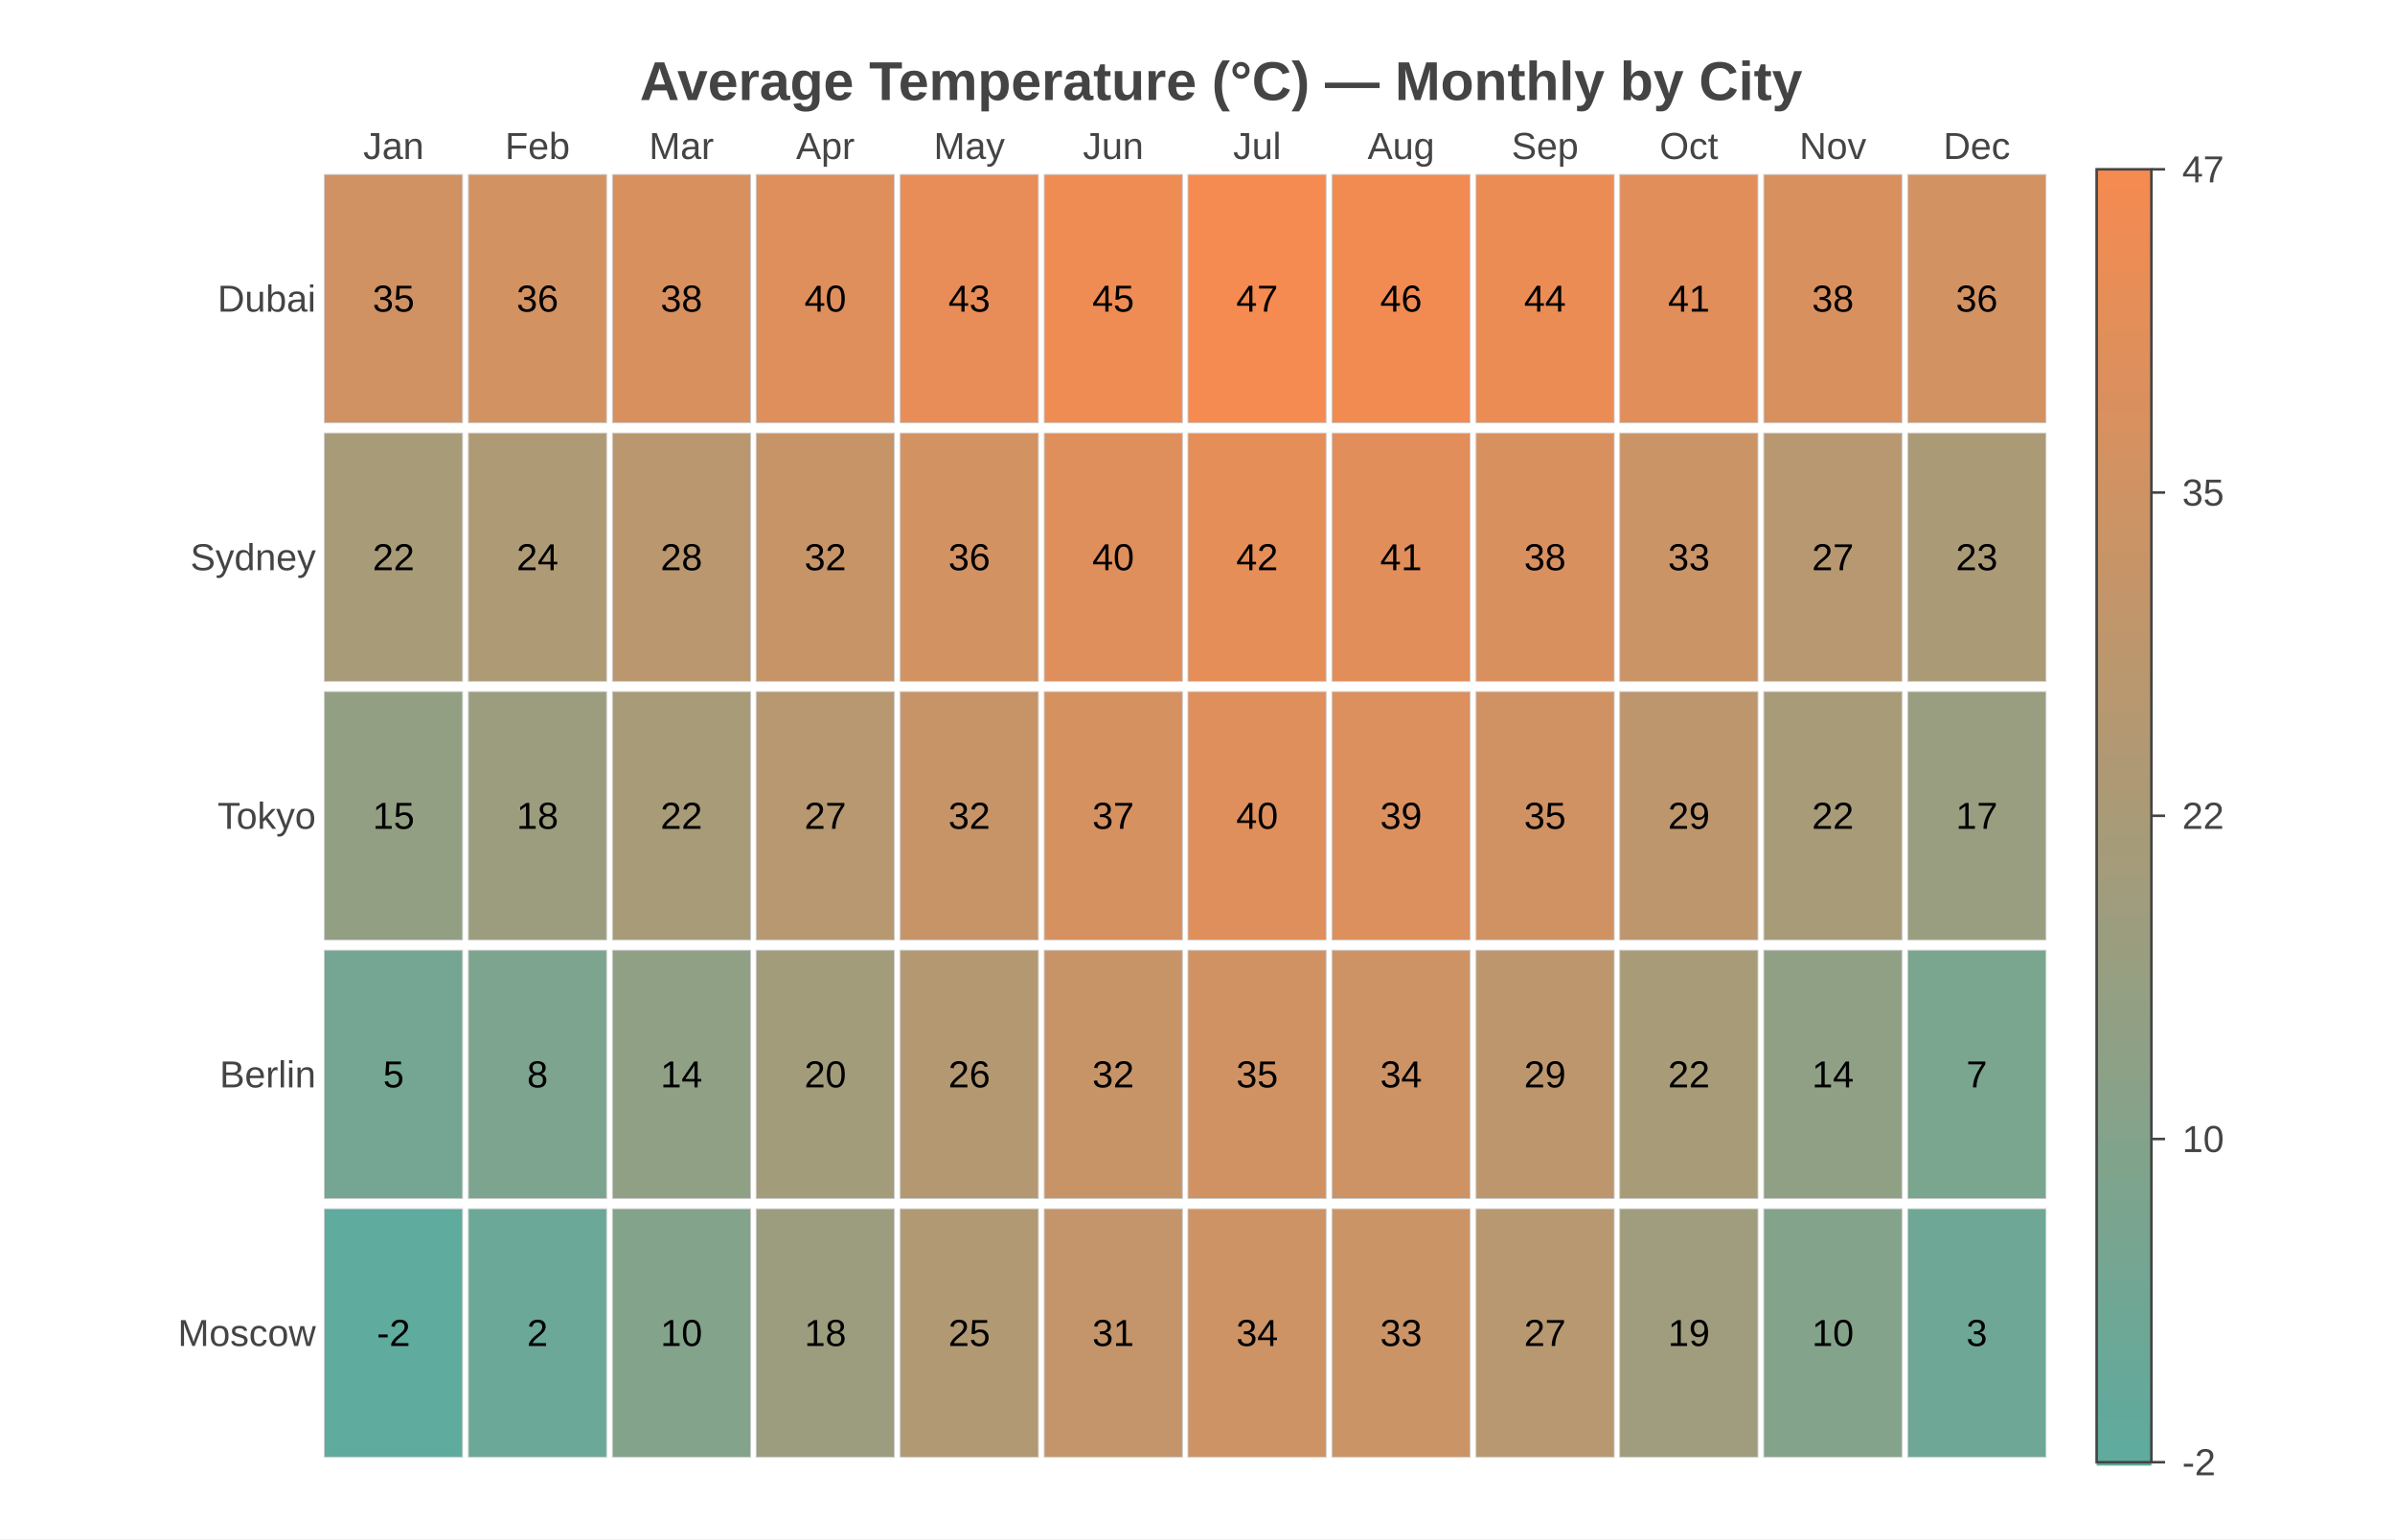
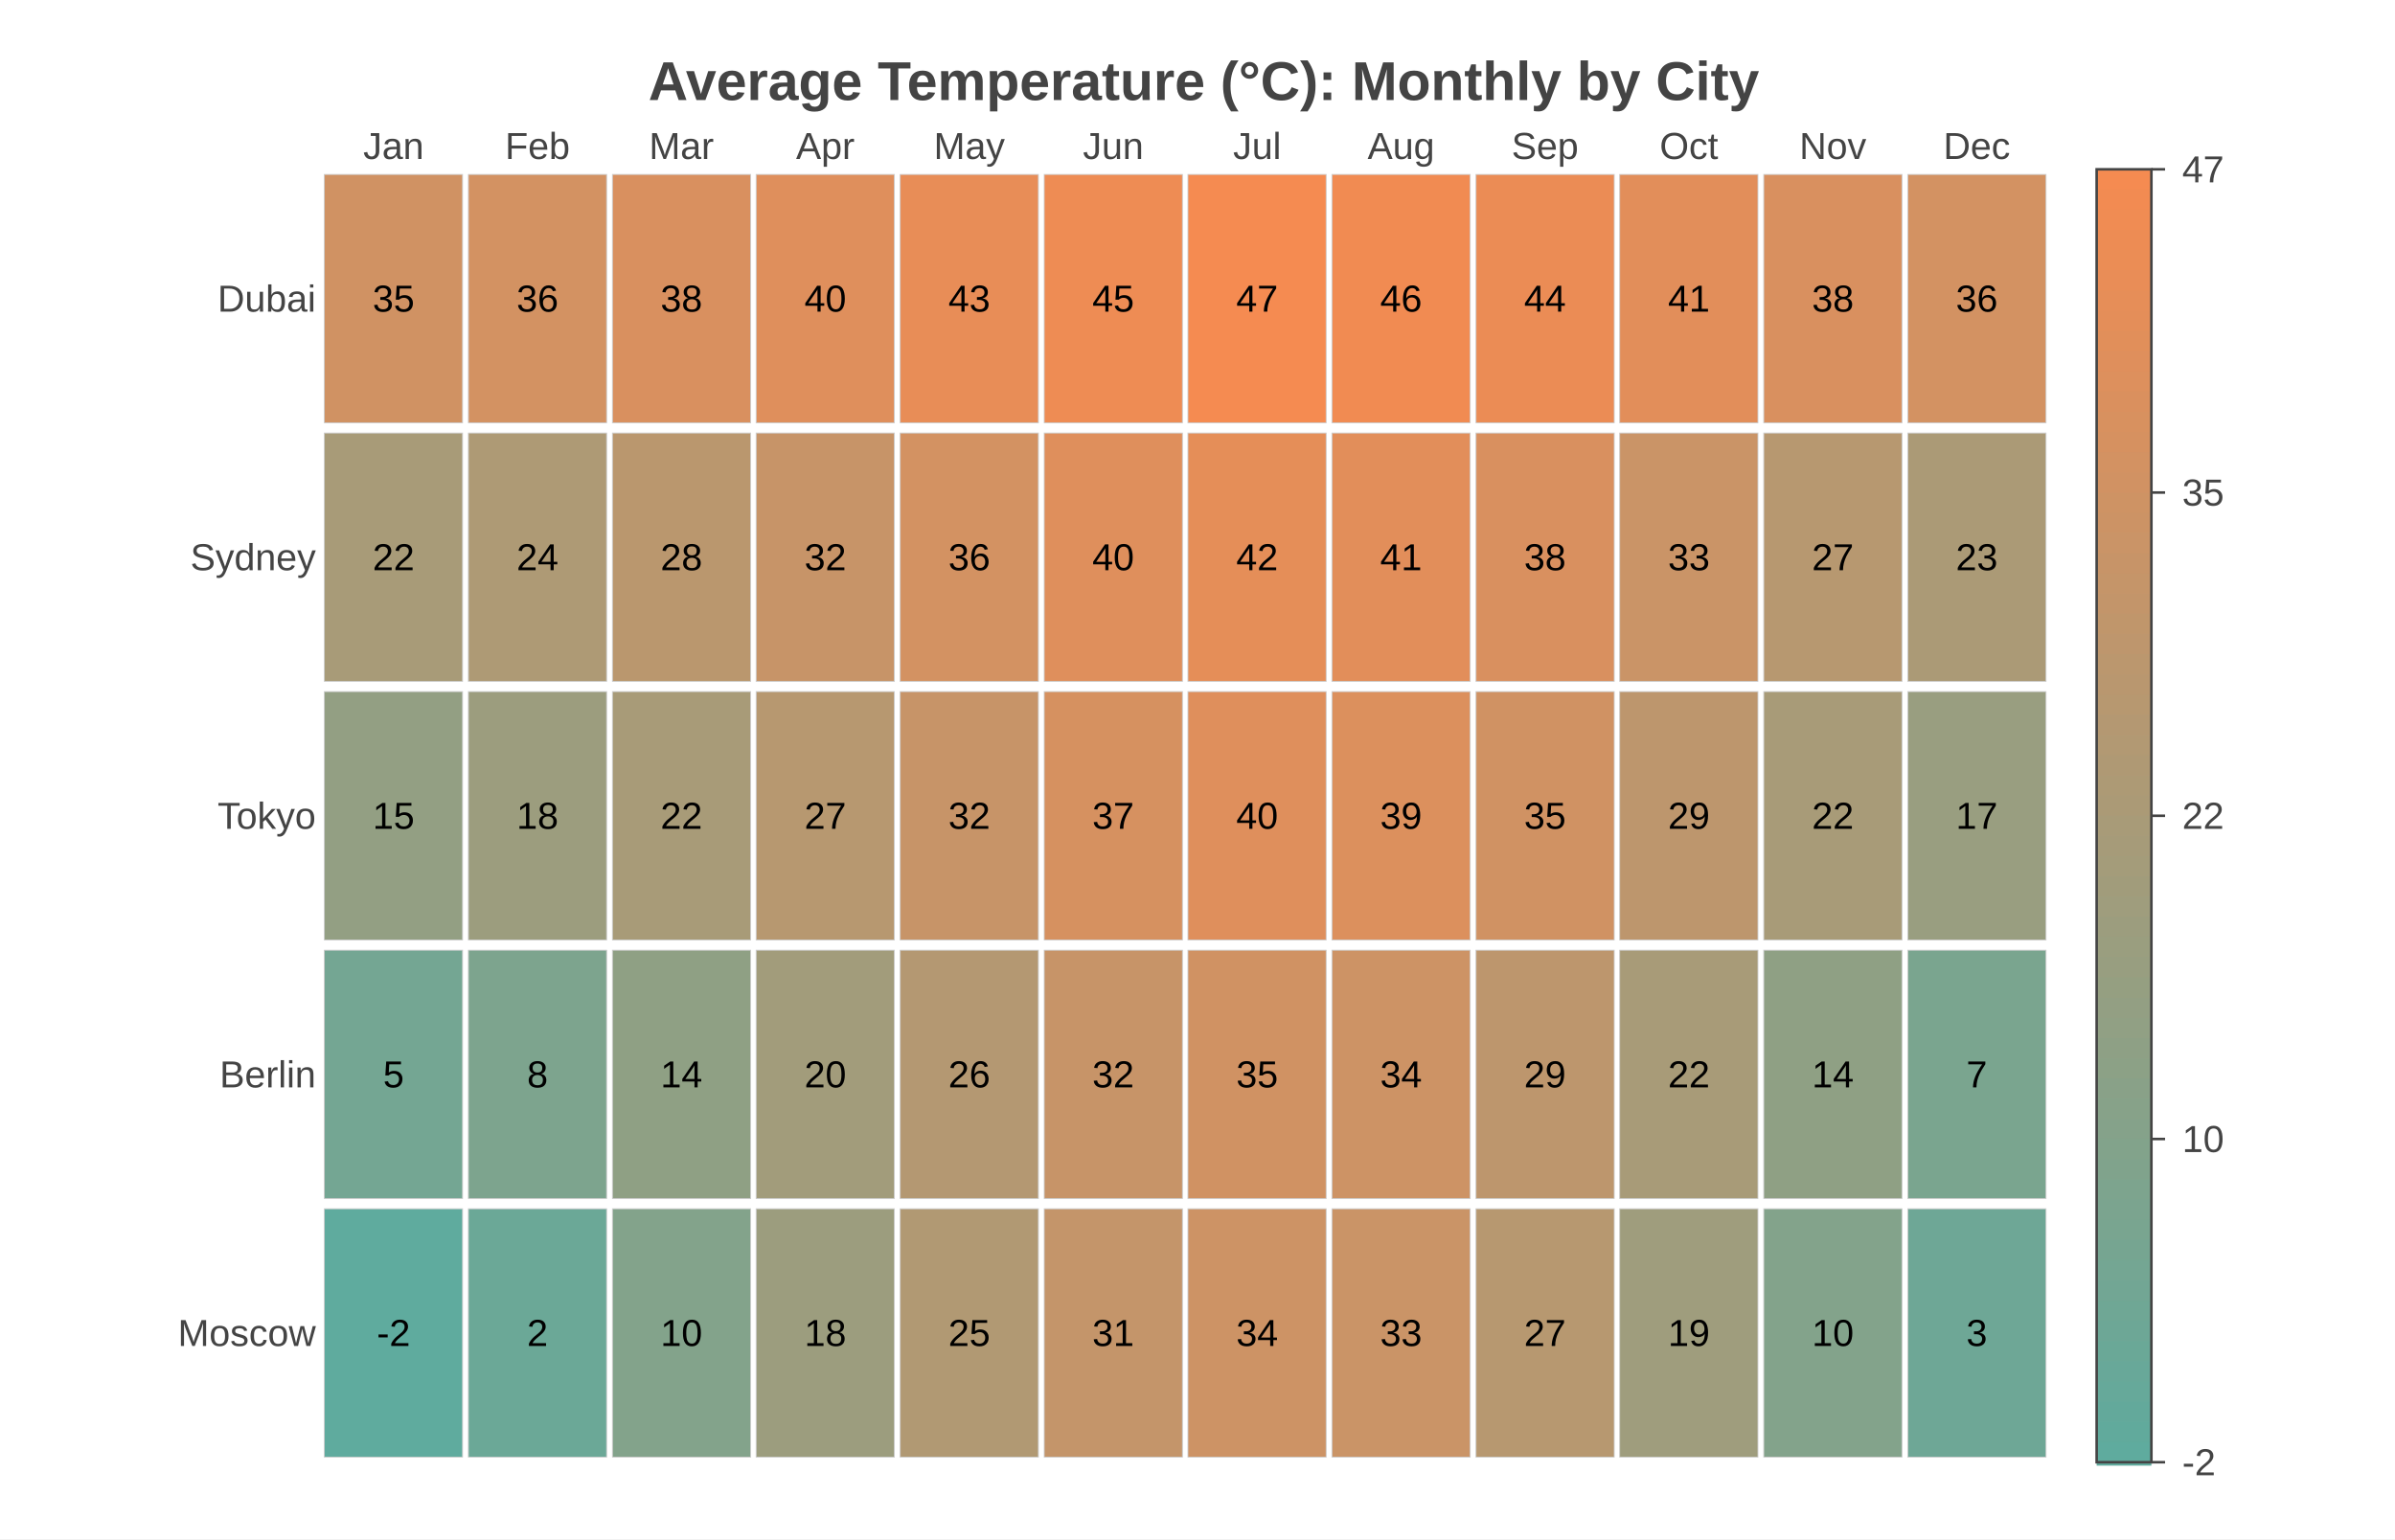
<svg xmlns="http://www.w3.org/2000/svg" width="700" height="450" viewBox="0 0 700 450">
  <path fill="#FFFFFF" d="M0 0 h700 v450 h-700 v-450Z" />
-   <text transform="translate(-163.0, 18)" fill="#444444" font-family="Arial" font-weight="bold" font-size="16" x="350.0" y="11.25">Average Temperature (°C) — Monthly by City</text>
+   <text transform="translate(-160.5, 18)" fill="#444444" font-family="Arial" font-weight="bold" font-size="16" x="350.0" y="11.25">Average Temperature (°C): Monthly by City</text>
  <g transform="translate(94.0, 49.5)">
    <path fill="#d09263" stroke="#CCCCCC" stroke-width="0.25" d="M0.8 1.5 h40.4 v72.6 h-40.4 v-72.6Z" />
    <text x="21.033" y="37.8" fill="#000000" font-family="Arial" font-size="11" text-anchor="middle" dominant-baseline="central">35</text>
    <path fill="#d39262" stroke="#CCCCCC" stroke-width="0.25" d="M42.9 1.5 h40.4 v72.6 h-40.4 v-72.6Z" />
    <text x="63.1" y="37.8" fill="#000000" font-family="Arial" font-size="11" text-anchor="middle" dominant-baseline="central">36</text>
    <path fill="#d9905f" stroke="#CCCCCC" stroke-width="0.25" d="M85.0 1.5 h40.4 v72.6 h-40.4 v-72.6Z" />
    <text x="105.167" y="37.8" fill="#000000" font-family="Arial" font-size="11" text-anchor="middle" dominant-baseline="central">38</text>
    <path fill="#df8f5c" stroke="#CCCCCC" stroke-width="0.25" d="M127.0 1.5 h40.4 v72.6 h-40.4 v-72.6Z" />
    <text x="147.233" y="37.8" fill="#000000" font-family="Arial" font-size="11" text-anchor="middle" dominant-baseline="central">40</text>
    <path fill="#e88d57" stroke="#CCCCCC" stroke-width="0.25" d="M169.1 1.5 h40.4 v72.6 h-40.4 v-72.6Z" />
    <text x="189.3" y="37.8" fill="#000000" font-family="Arial" font-size="11" text-anchor="middle" dominant-baseline="central">43</text>
    <path fill="#ee8c54" stroke="#CCCCCC" stroke-width="0.25" d="M211.2 1.5 h40.4 v72.6 h-40.4 v-72.6Z" />
    <text x="231.367" y="37.8" fill="#000000" font-family="Arial" font-size="11" text-anchor="middle" dominant-baseline="central">45</text>
    <path fill="#f58b51" stroke="#CCCCCC" stroke-width="0.25" d="M253.2 1.5 h40.4 v72.6 h-40.4 v-72.6Z" />
    <text x="273.433" y="37.8" fill="#000000" font-family="Arial" font-size="11" text-anchor="middle" dominant-baseline="central">47</text>
    <path fill="#f18b52" stroke="#CCCCCC" stroke-width="0.25" d="M295.3 1.5 h40.4 v72.6 h-40.4 v-72.6Z" />
    <text x="315.5" y="37.8" fill="#000000" font-family="Arial" font-size="11" text-anchor="middle" dominant-baseline="central">46</text>
    <path fill="#eb8c55" stroke="#CCCCCC" stroke-width="0.25" d="M337.4 1.5 h40.4 v72.6 h-40.4 v-72.6Z" />
    <text x="357.567" y="37.8" fill="#000000" font-family="Arial" font-size="11" text-anchor="middle" dominant-baseline="central">44</text>
    <path fill="#e28e5a" stroke="#CCCCCC" stroke-width="0.25" d="M379.4 1.5 h40.4 v72.6 h-40.4 v-72.6Z" />
    <text x="399.633" y="37.8" fill="#000000" font-family="Arial" font-size="11" text-anchor="middle" dominant-baseline="central">41</text>
    <path fill="#d9905f" stroke="#CCCCCC" stroke-width="0.25" d="M421.5 1.5 h40.4 v72.6 h-40.4 v-72.6Z" />
    <text x="441.7" y="37.8" fill="#000000" font-family="Arial" font-size="11" text-anchor="middle" dominant-baseline="central">38</text>
    <path fill="#d39262" stroke="#CCCCCC" stroke-width="0.25" d="M463.6 1.5 h40.4 v72.6 h-40.4 v-72.6Z" />
    <text x="483.767" y="37.8" fill="#000000" font-family="Arial" font-size="11" text-anchor="middle" dominant-baseline="central">36</text>
    <path fill="#a89b78" stroke="#CCCCCC" stroke-width="0.25" d="M0.8 77.1 h40.4 v72.6 h-40.4 v-72.6Z" />
    <text x="21.033" y="113.4" fill="#000000" font-family="Arial" font-size="11" text-anchor="middle" dominant-baseline="central">22</text>
    <path fill="#ae9a75" stroke="#CCCCCC" stroke-width="0.25" d="M42.9 77.1 h40.4 v72.6 h-40.4 v-72.6Z" />
    <text x="63.1" y="113.4" fill="#000000" font-family="Arial" font-size="11" text-anchor="middle" dominant-baseline="central">24</text>
    <path fill="#ba976e" stroke="#CCCCCC" stroke-width="0.25" d="M85.0 77.1 h40.4 v72.6 h-40.4 v-72.6Z" />
    <text x="105.167" y="113.4" fill="#000000" font-family="Arial" font-size="11" text-anchor="middle" dominant-baseline="central">28</text>
    <path fill="#c79468" stroke="#CCCCCC" stroke-width="0.25" d="M127.0 77.1 h40.4 v72.6 h-40.4 v-72.6Z" />
    <text x="147.233" y="113.4" fill="#000000" font-family="Arial" font-size="11" text-anchor="middle" dominant-baseline="central">32</text>
    <path fill="#d39262" stroke="#CCCCCC" stroke-width="0.25" d="M169.1 77.1 h40.4 v72.6 h-40.4 v-72.6Z" />
    <text x="189.3" y="113.4" fill="#000000" font-family="Arial" font-size="11" text-anchor="middle" dominant-baseline="central">36</text>
    <path fill="#df8f5c" stroke="#CCCCCC" stroke-width="0.25" d="M211.2 77.1 h40.4 v72.6 h-40.4 v-72.6Z" />
    <text x="231.367" y="113.4" fill="#000000" font-family="Arial" font-size="11" text-anchor="middle" dominant-baseline="central">40</text>
    <path fill="#e58e58" stroke="#CCCCCC" stroke-width="0.25" d="M253.2 77.1 h40.4 v72.6 h-40.4 v-72.6Z" />
    <text x="273.433" y="113.4" fill="#000000" font-family="Arial" font-size="11" text-anchor="middle" dominant-baseline="central">42</text>
    <path fill="#e28e5a" stroke="#CCCCCC" stroke-width="0.25" d="M295.3 77.1 h40.4 v72.6 h-40.4 v-72.6Z" />
    <text x="315.5" y="113.4" fill="#000000" font-family="Arial" font-size="11" text-anchor="middle" dominant-baseline="central">41</text>
    <path fill="#d9905f" stroke="#CCCCCC" stroke-width="0.25" d="M337.4 77.1 h40.4 v72.6 h-40.4 v-72.6Z" />
    <text x="357.567" y="113.4" fill="#000000" font-family="Arial" font-size="11" text-anchor="middle" dominant-baseline="central">38</text>
    <path fill="#ca9467" stroke="#CCCCCC" stroke-width="0.25" d="M379.4 77.1 h40.4 v72.6 h-40.4 v-72.6Z" />
    <text x="399.633" y="113.4" fill="#000000" font-family="Arial" font-size="11" text-anchor="middle" dominant-baseline="central">33</text>
    <path fill="#b79870" stroke="#CCCCCC" stroke-width="0.25" d="M421.5 77.1 h40.4 v72.6 h-40.4 v-72.6Z" />
    <text x="441.7" y="113.4" fill="#000000" font-family="Arial" font-size="11" text-anchor="middle" dominant-baseline="central">27</text>
    <path fill="#ab9a76" stroke="#CCCCCC" stroke-width="0.25" d="M463.6 77.1 h40.4 v72.6 h-40.4 v-72.6Z" />
    <text x="483.767" y="113.4" fill="#000000" font-family="Arial" font-size="11" text-anchor="middle" dominant-baseline="central">23</text>
    <path fill="#939f83" stroke="#CCCCCC" stroke-width="0.25" d="M0.8 152.7 h40.4 v72.6 h-40.4 v-72.6Z" />
    <text x="21.033" y="189.0" fill="#000000" font-family="Arial" font-size="11" text-anchor="middle" dominant-baseline="central">15</text>
    <path fill="#9c9d7e" stroke="#CCCCCC" stroke-width="0.25" d="M42.9 152.7 h40.4 v72.6 h-40.4 v-72.6Z" />
    <text x="63.1" y="189.0" fill="#000000" font-family="Arial" font-size="11" text-anchor="middle" dominant-baseline="central">18</text>
    <path fill="#a89b78" stroke="#CCCCCC" stroke-width="0.25" d="M85.0 152.7 h40.4 v72.6 h-40.4 v-72.6Z" />
    <text x="105.167" y="189.0" fill="#000000" font-family="Arial" font-size="11" text-anchor="middle" dominant-baseline="central">22</text>
    <path fill="#b79870" stroke="#CCCCCC" stroke-width="0.25" d="M127.0 152.7 h40.4 v72.6 h-40.4 v-72.6Z" />
    <text x="147.233" y="189.0" fill="#000000" font-family="Arial" font-size="11" text-anchor="middle" dominant-baseline="central">27</text>
    <path fill="#c79468" stroke="#CCCCCC" stroke-width="0.25" d="M169.1 152.7 h40.4 v72.6 h-40.4 v-72.6Z" />
    <text x="189.3" y="189.0" fill="#000000" font-family="Arial" font-size="11" text-anchor="middle" dominant-baseline="central">32</text>
    <path fill="#d69160" stroke="#CCCCCC" stroke-width="0.25" d="M211.2 152.7 h40.4 v72.6 h-40.4 v-72.6Z" />
    <text x="231.367" y="189.0" fill="#000000" font-family="Arial" font-size="11" text-anchor="middle" dominant-baseline="central">37</text>
    <path fill="#df8f5c" stroke="#CCCCCC" stroke-width="0.25" d="M253.2 152.7 h40.4 v72.6 h-40.4 v-72.6Z" />
    <text x="273.433" y="189.0" fill="#000000" font-family="Arial" font-size="11" text-anchor="middle" dominant-baseline="central">40</text>
    <path fill="#dc905d" stroke="#CCCCCC" stroke-width="0.25" d="M295.3 152.7 h40.4 v72.6 h-40.4 v-72.6Z" />
    <text x="315.5" y="189.0" fill="#000000" font-family="Arial" font-size="11" text-anchor="middle" dominant-baseline="central">39</text>
    <path fill="#d09263" stroke="#CCCCCC" stroke-width="0.25" d="M337.4 152.7 h40.4 v72.6 h-40.4 v-72.6Z" />
    <text x="357.567" y="189.0" fill="#000000" font-family="Arial" font-size="11" text-anchor="middle" dominant-baseline="central">35</text>
    <path fill="#bd966d" stroke="#CCCCCC" stroke-width="0.25" d="M379.4 152.7 h40.4 v72.6 h-40.4 v-72.6Z" />
    <text x="399.633" y="189.0" fill="#000000" font-family="Arial" font-size="11" text-anchor="middle" dominant-baseline="central">29</text>
    <path fill="#a89b78" stroke="#CCCCCC" stroke-width="0.25" d="M421.5 152.7 h40.4 v72.6 h-40.4 v-72.6Z" />
    <text x="441.7" y="189.0" fill="#000000" font-family="Arial" font-size="11" text-anchor="middle" dominant-baseline="central">22</text>
    <path fill="#999e80" stroke="#CCCCCC" stroke-width="0.25" d="M463.6 152.7 h40.4 v72.6 h-40.4 v-72.6Z" />
    <text x="483.767" y="189.0" fill="#000000" font-family="Arial" font-size="11" text-anchor="middle" dominant-baseline="central">17</text>
    <path fill="#74a693" stroke="#CCCCCC" stroke-width="0.25" d="M0.8 228.3 h40.4 v72.6 h-40.4 v-72.6Z" />
    <text x="21.033" y="264.6" fill="#000000" font-family="Arial" font-size="11" text-anchor="middle" dominant-baseline="central">5</text>
    <path fill="#7da48e" stroke="#CCCCCC" stroke-width="0.25" d="M42.9 228.3 h40.4 v72.6 h-40.4 v-72.6Z" />
    <text x="63.1" y="264.6" fill="#000000" font-family="Arial" font-size="11" text-anchor="middle" dominant-baseline="central">8</text>
    <path fill="#8fa084" stroke="#CCCCCC" stroke-width="0.25" d="M85.0 228.3 h40.4 v72.6 h-40.4 v-72.6Z" />
    <text x="105.167" y="264.6" fill="#000000" font-family="Arial" font-size="11" text-anchor="middle" dominant-baseline="central">14</text>
    <path fill="#a29c7b" stroke="#CCCCCC" stroke-width="0.25" d="M127.0 228.3 h40.4 v72.6 h-40.4 v-72.6Z" />
    <text x="147.233" y="264.6" fill="#000000" font-family="Arial" font-size="11" text-anchor="middle" dominant-baseline="central">20</text>
    <path fill="#b49872" stroke="#CCCCCC" stroke-width="0.25" d="M169.1 228.3 h40.4 v72.6 h-40.4 v-72.6Z" />
    <text x="189.3" y="264.6" fill="#000000" font-family="Arial" font-size="11" text-anchor="middle" dominant-baseline="central">26</text>
    <path fill="#c79468" stroke="#CCCCCC" stroke-width="0.25" d="M211.2 228.3 h40.4 v72.6 h-40.4 v-72.6Z" />
    <text x="231.367" y="264.6" fill="#000000" font-family="Arial" font-size="11" text-anchor="middle" dominant-baseline="central">32</text>
    <path fill="#d09263" stroke="#CCCCCC" stroke-width="0.25" d="M253.2 228.3 h40.4 v72.6 h-40.4 v-72.6Z" />
    <text x="273.433" y="264.6" fill="#000000" font-family="Arial" font-size="11" text-anchor="middle" dominant-baseline="central">35</text>
    <path fill="#cd9365" stroke="#CCCCCC" stroke-width="0.25" d="M295.3 228.3 h40.4 v72.6 h-40.4 v-72.6Z" />
    <text x="315.5" y="264.6" fill="#000000" font-family="Arial" font-size="11" text-anchor="middle" dominant-baseline="central">34</text>
    <path fill="#bd966d" stroke="#CCCCCC" stroke-width="0.25" d="M337.4 228.3 h40.4 v72.6 h-40.4 v-72.6Z" />
    <text x="357.567" y="264.6" fill="#000000" font-family="Arial" font-size="11" text-anchor="middle" dominant-baseline="central">29</text>
    <path fill="#a89b78" stroke="#CCCCCC" stroke-width="0.25" d="M379.4 228.3 h40.4 v72.6 h-40.4 v-72.6Z" />
    <text x="399.633" y="264.6" fill="#000000" font-family="Arial" font-size="11" text-anchor="middle" dominant-baseline="central">22</text>
    <path fill="#8fa084" stroke="#CCCCCC" stroke-width="0.25" d="M421.5 228.3 h40.4 v72.6 h-40.4 v-72.6Z" />
    <text x="441.7" y="264.6" fill="#000000" font-family="Arial" font-size="11" text-anchor="middle" dominant-baseline="central">14</text>
    <path fill="#7aa58f" stroke="#CCCCCC" stroke-width="0.25" d="M463.6 228.3 h40.4 v72.6 h-40.4 v-72.6Z" />
    <text x="483.767" y="264.6" fill="#000000" font-family="Arial" font-size="11" text-anchor="middle" dominant-baseline="central">7</text>
    <path fill="#5fab9e" stroke="#CCCCCC" stroke-width="0.25" d="M0.8 303.9 h40.4 v72.6 h-40.4 v-72.6Z" />
    <text x="21.033" y="340.2" fill="#000000" font-family="Arial" font-size="11" text-anchor="middle" dominant-baseline="central">-2</text>
    <path fill="#6ba897" stroke="#CCCCCC" stroke-width="0.25" d="M42.9 303.9 h40.4 v72.6 h-40.4 v-72.6Z" />
    <text x="63.1" y="340.2" fill="#000000" font-family="Arial" font-size="11" text-anchor="middle" dominant-baseline="central">2</text>
    <path fill="#83a38b" stroke="#CCCCCC" stroke-width="0.25" d="M85.0 303.9 h40.4 v72.6 h-40.4 v-72.6Z" />
    <text x="105.167" y="340.2" fill="#000000" font-family="Arial" font-size="11" text-anchor="middle" dominant-baseline="central">10</text>
    <path fill="#9c9d7e" stroke="#CCCCCC" stroke-width="0.25" d="M127.0 303.9 h40.4 v72.6 h-40.4 v-72.6Z" />
    <text x="147.233" y="340.2" fill="#000000" font-family="Arial" font-size="11" text-anchor="middle" dominant-baseline="central">18</text>
    <path fill="#b19973" stroke="#CCCCCC" stroke-width="0.25" d="M169.1 303.9 h40.4 v72.6 h-40.4 v-72.6Z" />
    <text x="189.3" y="340.2" fill="#000000" font-family="Arial" font-size="11" text-anchor="middle" dominant-baseline="central">25</text>
    <path fill="#c4956a" stroke="#CCCCCC" stroke-width="0.25" d="M211.2 303.9 h40.4 v72.6 h-40.4 v-72.6Z" />
    <text x="231.367" y="340.2" fill="#000000" font-family="Arial" font-size="11" text-anchor="middle" dominant-baseline="central">31</text>
    <path fill="#cd9365" stroke="#CCCCCC" stroke-width="0.25" d="M253.2 303.9 h40.4 v72.6 h-40.4 v-72.6Z" />
    <text x="273.433" y="340.2" fill="#000000" font-family="Arial" font-size="11" text-anchor="middle" dominant-baseline="central">34</text>
    <path fill="#ca9467" stroke="#CCCCCC" stroke-width="0.25" d="M295.3 303.9 h40.4 v72.6 h-40.4 v-72.6Z" />
    <text x="315.5" y="340.2" fill="#000000" font-family="Arial" font-size="11" text-anchor="middle" dominant-baseline="central">33</text>
    <path fill="#b79870" stroke="#CCCCCC" stroke-width="0.25" d="M337.4 303.9 h40.4 v72.6 h-40.4 v-72.6Z" />
    <text x="357.567" y="340.2" fill="#000000" font-family="Arial" font-size="11" text-anchor="middle" dominant-baseline="central">27</text>
    <path fill="#9f9d7d" stroke="#CCCCCC" stroke-width="0.25" d="M379.4 303.9 h40.4 v72.6 h-40.4 v-72.6Z" />
    <text x="399.633" y="340.2" fill="#000000" font-family="Arial" font-size="11" text-anchor="middle" dominant-baseline="central">19</text>
    <path fill="#83a38b" stroke="#CCCCCC" stroke-width="0.25" d="M421.5 303.9 h40.4 v72.6 h-40.4 v-72.6Z" />
    <text x="441.7" y="340.2" fill="#000000" font-family="Arial" font-size="11" text-anchor="middle" dominant-baseline="central">10</text>
    <path fill="#6ea796" stroke="#CCCCCC" stroke-width="0.25" d="M463.6 303.9 h40.4 v72.6 h-40.4 v-72.6Z" />
    <text x="483.767" y="340.2" fill="#000000" font-family="Arial" font-size="11" text-anchor="middle" dominant-baseline="central">3</text>
    <text x="21.033" y="-3.024" fill="#444444" font-family="Arial" font-size="11" text-anchor="middle" dominant-baseline="bottom">Jan</text>
    <text x="63.1" y="-3.024" fill="#444444" font-family="Arial" font-size="11" text-anchor="middle" dominant-baseline="bottom">Feb</text>
    <text x="105.167" y="-3.024" fill="#444444" font-family="Arial" font-size="11" text-anchor="middle" dominant-baseline="bottom">Mar</text>
    <text x="147.233" y="-3.024" fill="#444444" font-family="Arial" font-size="11" text-anchor="middle" dominant-baseline="bottom">Apr</text>
    <text x="189.3" y="-3.024" fill="#444444" font-family="Arial" font-size="11" text-anchor="middle" dominant-baseline="bottom">May</text>
    <text x="231.367" y="-3.024" fill="#444444" font-family="Arial" font-size="11" text-anchor="middle" dominant-baseline="bottom">Jun</text>
    <text x="273.433" y="-3.024" fill="#444444" font-family="Arial" font-size="11" text-anchor="middle" dominant-baseline="bottom">Jul</text>
    <text x="315.5" y="-3.024" fill="#444444" font-family="Arial" font-size="11" text-anchor="middle" dominant-baseline="bottom">Aug</text>
    <text x="357.567" y="-3.024" fill="#444444" font-family="Arial" font-size="11" text-anchor="middle" dominant-baseline="bottom">Sep</text>
    <text x="399.633" y="-3.024" fill="#444444" font-family="Arial" font-size="11" text-anchor="middle" dominant-baseline="bottom">Oct</text>
    <text x="441.7" y="-3.024" fill="#444444" font-family="Arial" font-size="11" text-anchor="middle" dominant-baseline="bottom">Nov</text>
    <text x="483.767" y="-3.024" fill="#444444" font-family="Arial" font-size="11" text-anchor="middle" dominant-baseline="bottom">Dec</text>
    <text x="-1.683" y="37.8" fill="#444444" font-family="Arial" font-size="11" text-anchor="end" dominant-baseline="central">Dubai</text>
    <text x="-1.683" y="113.4" fill="#444444" font-family="Arial" font-size="11" text-anchor="end" dominant-baseline="central">Sydney</text>
    <text x="-1.683" y="189.0" fill="#444444" font-family="Arial" font-size="11" text-anchor="end" dominant-baseline="central">Tokyo</text>
    <text x="-1.683" y="264.6" fill="#444444" font-family="Arial" font-size="11" text-anchor="end" dominant-baseline="central">Berlin</text>
    <text x="-1.683" y="340.2" fill="#444444" font-family="Arial" font-size="11" text-anchor="end" dominant-baseline="central">Moscow</text>
    <path fill="#f58b51" d="M518.8 0.0 h16.0 v6.9 h-16.0 v-6.9Z" />
    <path fill="#f28b52" d="M518.8 5.9 h16.0 v6.9 h-16.0 v-6.9Z" />
    <path fill="#f08c53" d="M518.8 11.8 h16.0 v6.9 h-16.0 v-6.9Z" />
    <path fill="#ed8c54" d="M518.8 17.7 h16.0 v6.9 h-16.0 v-6.9Z" />
    <path fill="#eb8d55" d="M518.8 23.6 h16.0 v6.9 h-16.0 v-6.9Z" />
    <path fill="#e98d57" d="M518.8 29.5 h16.0 v6.9 h-16.0 v-6.9Z" />
    <path fill="#e68e58" d="M518.8 35.4 h16.0 v6.9 h-16.0 v-6.9Z" />
    <path fill="#e48e59" d="M518.8 41.3 h16.0 v6.9 h-16.0 v-6.9Z" />
    <path fill="#e18f5a" d="M518.8 47.2 h16.0 v6.9 h-16.0 v-6.9Z" />
    <path fill="#df8f5c" d="M518.8 53.2 h16.0 v6.9 h-16.0 v-6.9Z" />
    <path fill="#dd905d" d="M518.8 59.1 h16.0 v6.9 h-16.0 v-6.9Z" />
    <path fill="#da905e" d="M518.8 65.0 h16.0 v6.9 h-16.0 v-6.9Z" />
    <path fill="#d8915f" d="M518.8 70.9 h16.0 v6.9 h-16.0 v-6.9Z" />
    <path fill="#d69160" d="M518.8 76.8 h16.0 v6.9 h-16.0 v-6.9Z" />
    <path fill="#d39262" d="M518.8 82.7 h16.0 v6.9 h-16.0 v-6.9Z" />
    <path fill="#d19263" d="M518.8 88.6 h16.0 v6.9 h-16.0 v-6.9Z" />
    <path fill="#ce9364" d="M518.8 94.5 h16.0 v6.9 h-16.0 v-6.9Z" />
    <path fill="#cc9365" d="M518.8 100.4 h16.0 v6.9 h-16.0 v-6.9Z" />
    <path fill="#ca9467" d="M518.8 106.3 h16.0 v6.9 h-16.0 v-6.9Z" />
    <path fill="#c79468" d="M518.8 112.2 h16.0 v6.9 h-16.0 v-6.9Z" />
    <path fill="#c59569" d="M518.8 118.1 h16.0 v6.9 h-16.0 v-6.9Z" />
    <path fill="#c3956a" d="M518.8 124.0 h16.0 v6.9 h-16.0 v-6.9Z" />
    <path fill="#c0966b" d="M518.8 129.9 h16.0 v6.9 h-16.0 v-6.9Z" />
    <path fill="#be966d" d="M518.8 135.8 h16.0 v6.9 h-16.0 v-6.9Z" />
    <path fill="#bb976e" d="M518.8 141.8 h16.0 v6.9 h-16.0 v-6.9Z" />
    <path fill="#b9976f" d="M518.8 147.7 h16.0 v6.9 h-16.0 v-6.9Z" />
    <path fill="#b79870" d="M518.8 153.6 h16.0 v6.9 h-16.0 v-6.9Z" />
    <path fill="#b49872" d="M518.8 159.5 h16.0 v6.9 h-16.0 v-6.9Z" />
    <path fill="#b29973" d="M518.8 165.4 h16.0 v6.9 h-16.0 v-6.9Z" />
    <path fill="#af9974" d="M518.8 171.3 h16.0 v6.9 h-16.0 v-6.9Z" />
    <path fill="#ad9a75" d="M518.8 177.2 h16.0 v6.9 h-16.0 v-6.9Z" />
    <path fill="#ab9a76" d="M518.8 183.1 h16.0 v6.9 h-16.0 v-6.9Z" />
    <path fill="#a89b78" d="M518.8 189.0 h16.0 v6.9 h-16.0 v-6.9Z" />
    <path fill="#a69b79" d="M518.8 194.9 h16.0 v6.9 h-16.0 v-6.9Z" />
    <path fill="#a49c7a" d="M518.8 200.8 h16.0 v6.9 h-16.0 v-6.9Z" />
    <path fill="#a19c7b" d="M518.8 206.7 h16.0 v6.9 h-16.0 v-6.9Z" />
    <path fill="#9f9d7d" d="M518.8 212.6 h16.0 v6.9 h-16.0 v-6.9Z" />
    <path fill="#9c9d7e" d="M518.8 218.5 h16.0 v6.9 h-16.0 v-6.9Z" />
    <path fill="#9a9e7f" d="M518.8 224.4 h16.0 v6.9 h-16.0 v-6.9Z" />
    <path fill="#989e80" d="M518.8 230.3 h16.0 v6.9 h-16.0 v-6.9Z" />
    <path fill="#959f81" d="M518.8 236.2 h16.0 v6.9 h-16.0 v-6.9Z" />
    <path fill="#939f83" d="M518.8 242.2 h16.0 v6.9 h-16.0 v-6.9Z" />
    <path fill="#91a084" d="M518.8 248.1 h16.0 v6.9 h-16.0 v-6.9Z" />
    <path fill="#8ea085" d="M518.8 254.0 h16.0 v6.9 h-16.0 v-6.9Z" />
    <path fill="#8ca186" d="M518.8 259.9 h16.0 v6.9 h-16.0 v-6.9Z" />
    <path fill="#89a188" d="M518.8 265.8 h16.0 v6.9 h-16.0 v-6.9Z" />
    <path fill="#87a289" d="M518.8 271.7 h16.0 v6.9 h-16.0 v-6.9Z" />
    <path fill="#85a28a" d="M518.8 277.6 h16.0 v6.9 h-16.0 v-6.9Z" />
    <path fill="#82a38b" d="M518.8 283.5 h16.0 v6.9 h-16.0 v-6.9Z" />
    <path fill="#80a38c" d="M518.8 289.4 h16.0 v6.9 h-16.0 v-6.9Z" />
    <path fill="#7da48e" d="M518.8 295.3 h16.0 v6.9 h-16.0 v-6.9Z" />
    <path fill="#7ba48f" d="M518.8 301.2 h16.0 v6.9 h-16.0 v-6.9Z" />
    <path fill="#79a590" d="M518.8 307.1 h16.0 v6.9 h-16.0 v-6.9Z" />
    <path fill="#76a591" d="M518.8 313.0 h16.0 v6.9 h-16.0 v-6.9Z" />
    <path fill="#74a693" d="M518.8 318.9 h16.0 v6.9 h-16.0 v-6.9Z" />
    <path fill="#72a694" d="M518.8 324.8 h16.0 v6.9 h-16.0 v-6.9Z" />
    <path fill="#6fa795" d="M518.8 330.8 h16.0 v6.9 h-16.0 v-6.9Z" />
    <path fill="#6da796" d="M518.8 336.7 h16.0 v6.9 h-16.0 v-6.9Z" />
    <path fill="#6aa897" d="M518.8 342.6 h16.0 v6.9 h-16.0 v-6.9Z" />
    <path fill="#68a899" d="M518.8 348.5 h16.0 v6.9 h-16.0 v-6.9Z" />
    <path fill="#66a99a" d="M518.8 354.4 h16.0 v6.9 h-16.0 v-6.9Z" />
    <path fill="#63a99b" d="M518.8 360.3 h16.0 v6.9 h-16.0 v-6.9Z" />
    <path fill="#61aa9c" d="M518.8 366.2 h16.0 v6.9 h-16.0 v-6.9Z" />
    <path fill="#5fab9e" d="M518.8 372.1 h16.0 v6.9 h-16.0 v-6.9Z" />
    <path fill="none" stroke="#444444" stroke-width="0.75" d="M518.8 0 h16.0 v378.0 h-16.0 v-378.0Z" />
    <path stroke="#444444" stroke-width="0.75" d="M534.8 378.0 h4" />
    <text x="543.8" y="378.0" fill="#444444" font-family="Arial" font-size="11" text-anchor="start" dominant-baseline="central">-2</text>
    <path stroke="#444444" stroke-width="0.75" d="M534.8 283.5 h4" />
    <text x="543.8" y="283.5" fill="#444444" font-family="Arial" font-size="11" text-anchor="start" dominant-baseline="central">10</text>
    <path stroke="#444444" stroke-width="0.75" d="M534.8 189.0 h4" />
    <text x="543.8" y="189.0" fill="#444444" font-family="Arial" font-size="11" text-anchor="start" dominant-baseline="central">22</text>
    <path stroke="#444444" stroke-width="0.75" d="M534.8 94.5 h4" />
    <text x="543.8" y="94.5" fill="#444444" font-family="Arial" font-size="11" text-anchor="start" dominant-baseline="central">35</text>
    <path stroke="#444444" stroke-width="0.75" d="M534.8 0.0 h4" />
    <text x="543.8" y="0.0" fill="#444444" font-family="Arial" font-size="11" text-anchor="start" dominant-baseline="central">47</text>
  </g>
</svg>
